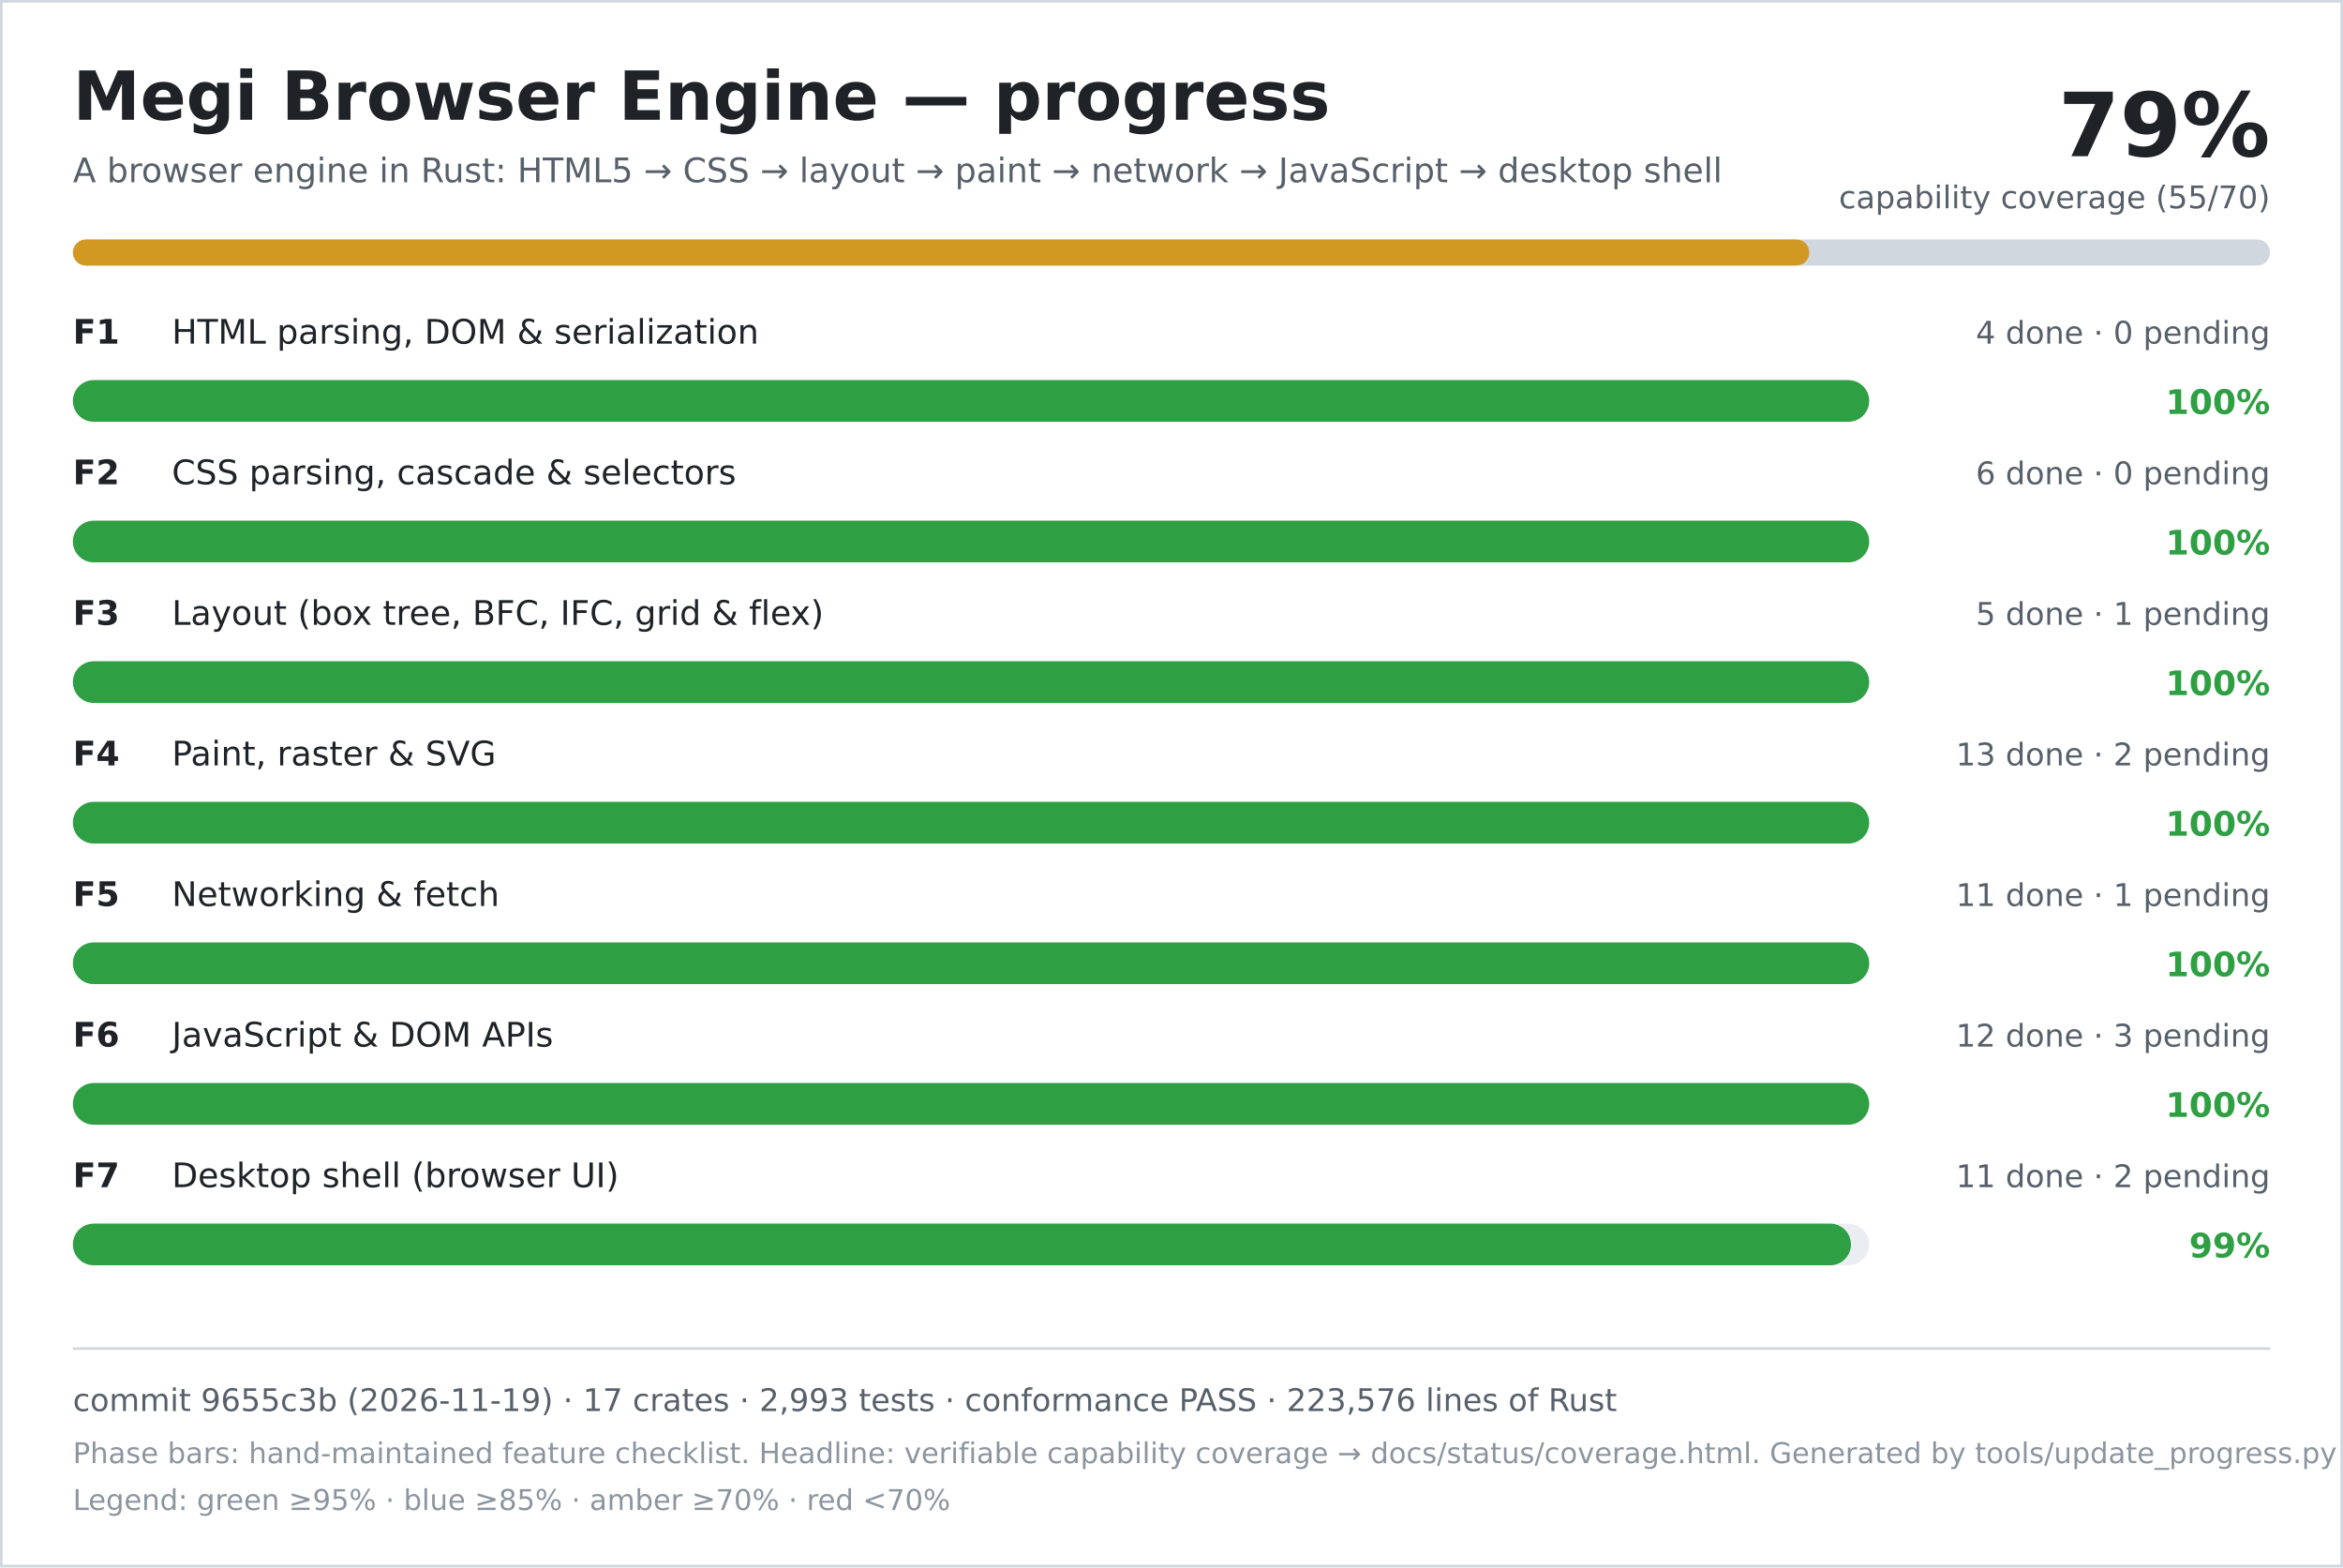
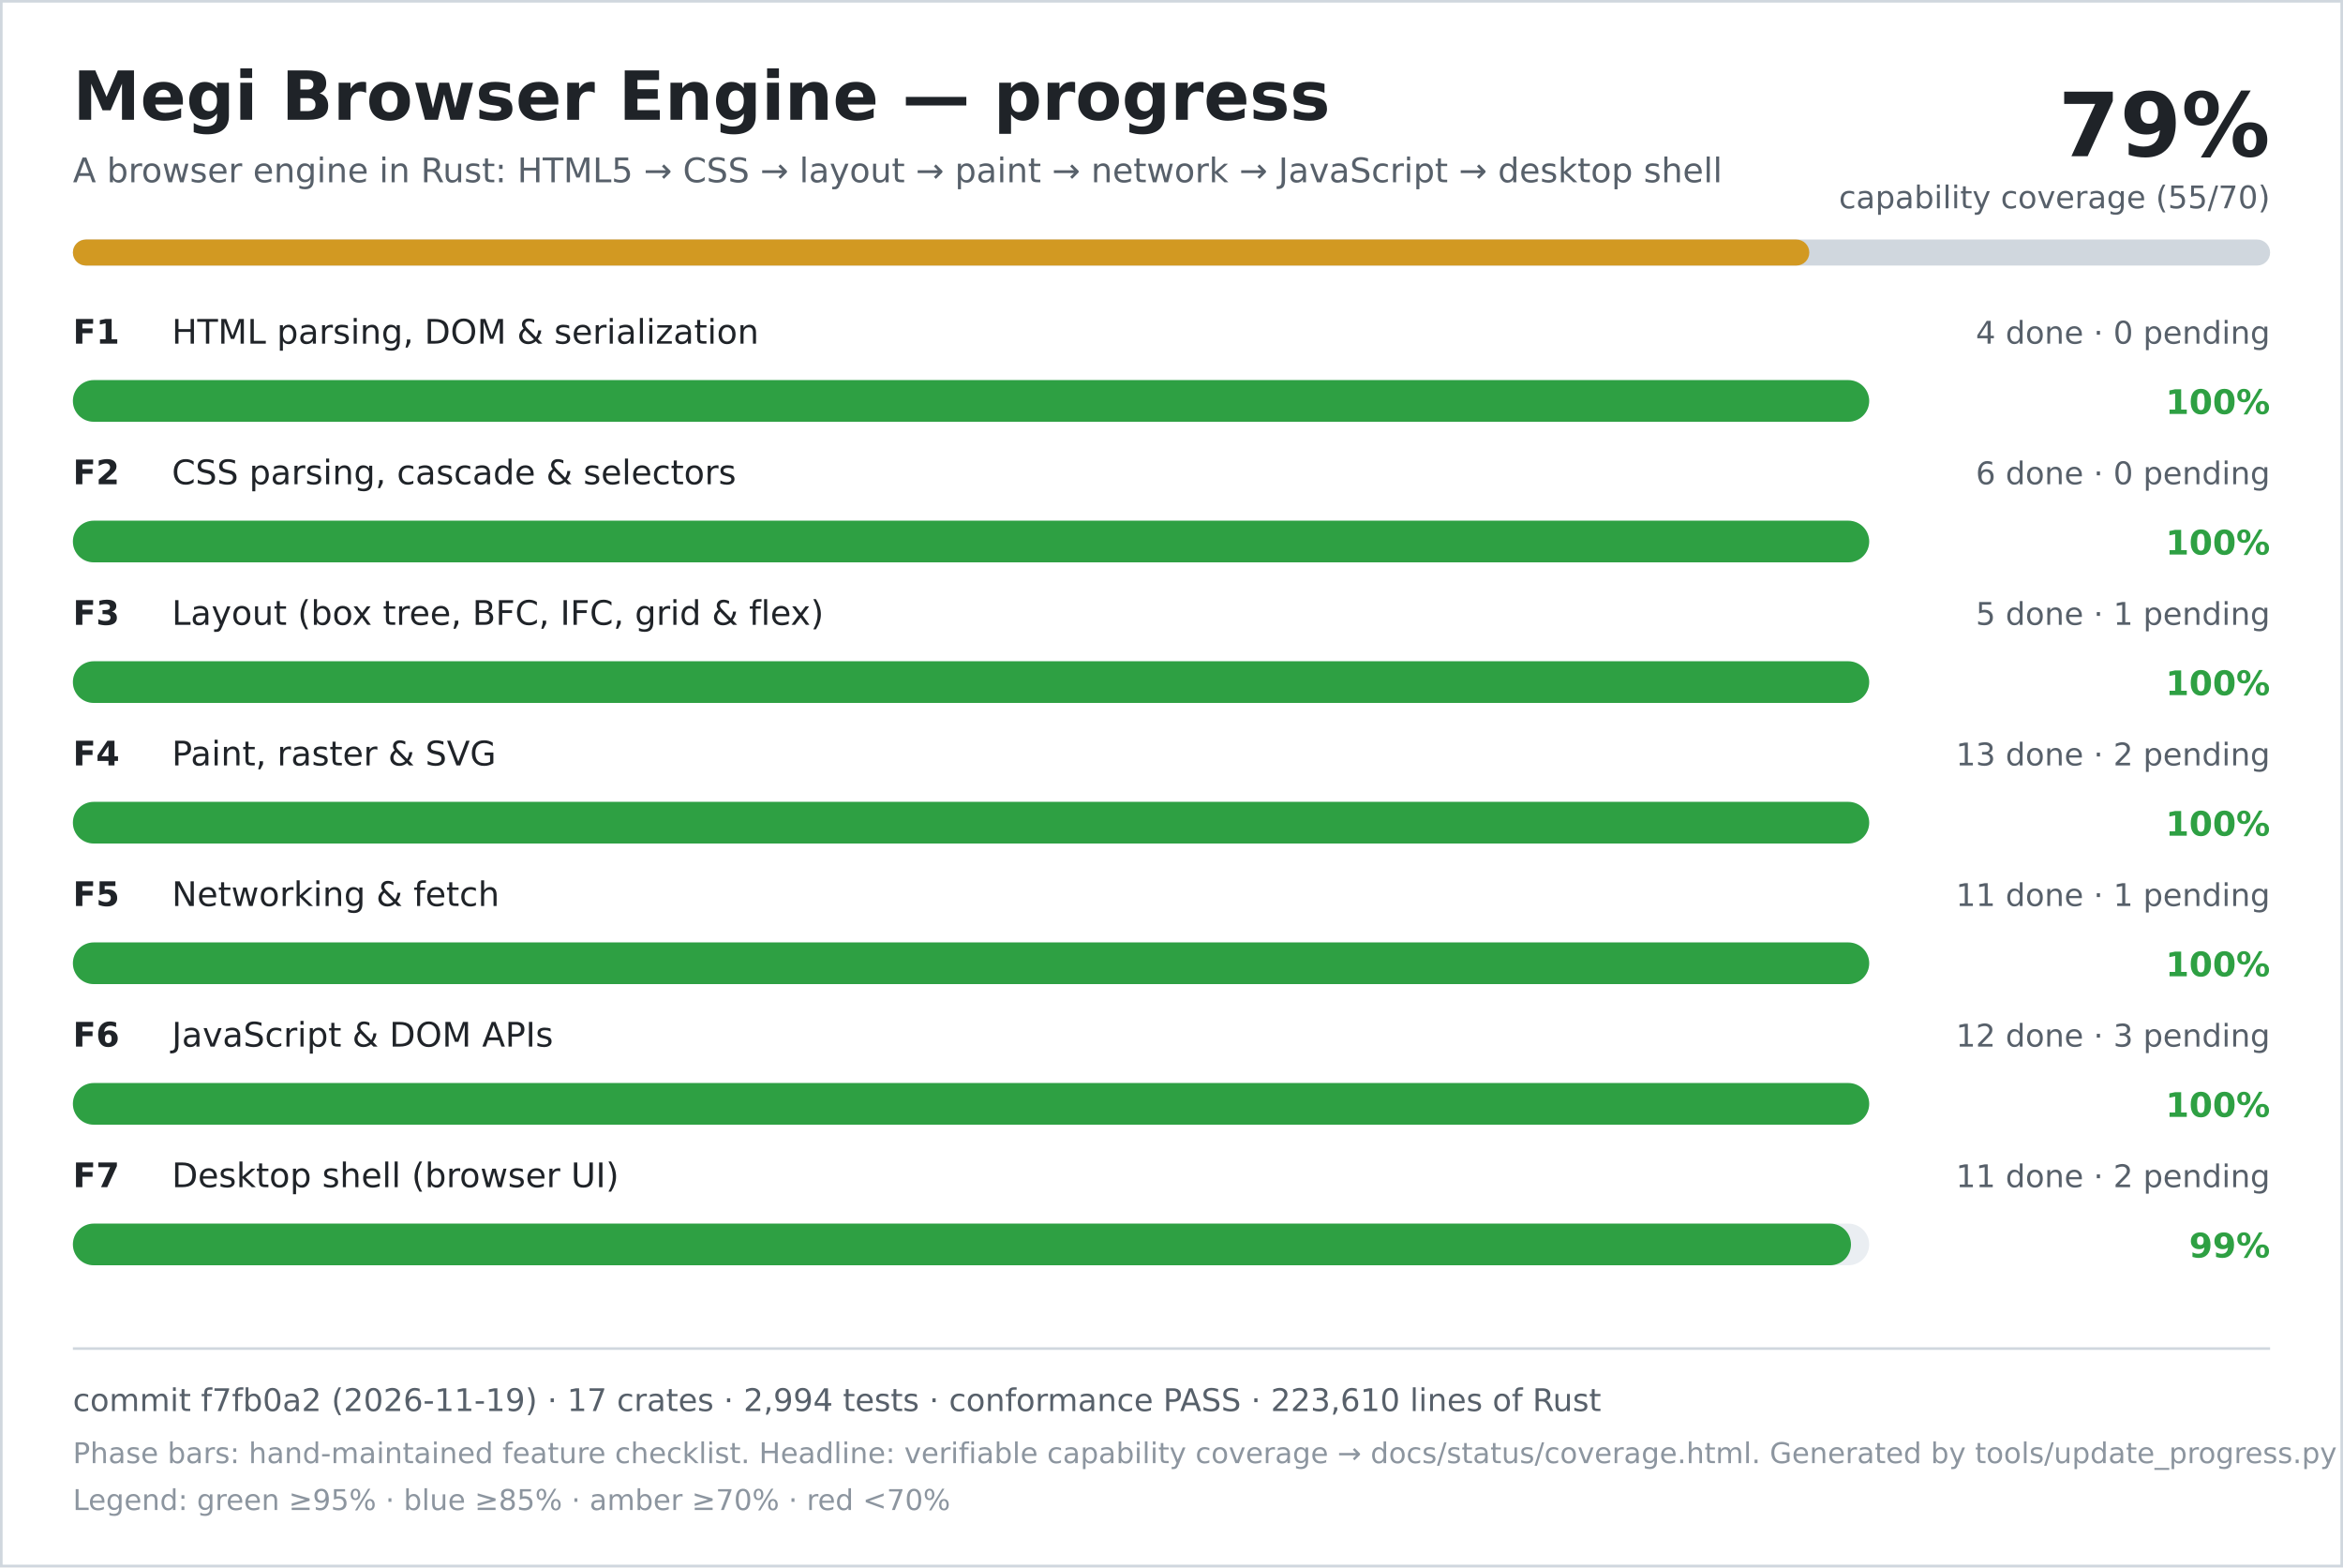
<svg xmlns="http://www.w3.org/2000/svg" width="900" height="602" viewBox="0 0 900 602" role="img" aria-labelledby="title desc">
  <rect width="900" height="602" fill="#ffffff" />
  <rect x="0.5" y="0.5" width="899" height="601" fill="none" stroke="#d0d7de" />
  <text x="28" y="46" font-family="DejaVu Sans, Verdana, sans-serif" font-size="26" font-weight="700" fill="#1f2328">Megi Browser Engine — progress</text>
  <text x="28" y="70" font-family="DejaVu Sans, Verdana, sans-serif" font-size="13" fill="#57606a">A browser engine in Rust: HTML5 → CSS → layout → paint → network → JavaScript → desktop shell</text>
  <text x="872" y="60" text-anchor="end" font-family="DejaVu Sans, Verdana, sans-serif" font-size="34" font-weight="700" fill="#1f2328">79%</text>
  <text x="872" y="80" text-anchor="end" font-family="DejaVu Sans, Verdana, sans-serif" font-size="12" fill="#57606a">capability coverage (55/70)</text>
  <rect x="28" y="92" width="844" height="10" rx="5" fill="#d0d7de" />
  <rect x="28" y="92" width="667" height="10" rx="5" fill="#d29922" />
  <text x="28" y="132" font-family="DejaVu Sans, Verdana, sans-serif" font-size="13" font-weight="700" fill="#1f2328">F1</text>
  <text x="66" y="132" font-family="DejaVu Sans, Verdana, sans-serif" font-size="13" fill="#1f2328">HTML parsing, DOM &amp; serialization</text>
  <text x="872" y="132" text-anchor="end" font-family="DejaVu Sans, Verdana, sans-serif" font-size="12" fill="#57606a">4 done · 0 pending</text>
  <rect x="28" y="146" width="690" height="16" rx="8" fill="#eaeef2" />
  <rect x="28" y="146" width="690" height="16" rx="8" fill="#2ea043" />
  <text x="872" y="159" text-anchor="end" font-family="DejaVu Sans, Verdana, sans-serif" font-size="13" font-weight="700" fill="#2ea043">100%</text>
  <text x="28" y="186" font-family="DejaVu Sans, Verdana, sans-serif" font-size="13" font-weight="700" fill="#1f2328">F2</text>
  <text x="66" y="186" font-family="DejaVu Sans, Verdana, sans-serif" font-size="13" fill="#1f2328">CSS parsing, cascade &amp; selectors</text>
  <text x="872" y="186" text-anchor="end" font-family="DejaVu Sans, Verdana, sans-serif" font-size="12" fill="#57606a">6 done · 0 pending</text>
  <rect x="28" y="200" width="690" height="16" rx="8" fill="#eaeef2" />
  <rect x="28" y="200" width="690" height="16" rx="8" fill="#2ea043" />
  <text x="872" y="213" text-anchor="end" font-family="DejaVu Sans, Verdana, sans-serif" font-size="13" font-weight="700" fill="#2ea043">100%</text>
  <text x="28" y="240" font-family="DejaVu Sans, Verdana, sans-serif" font-size="13" font-weight="700" fill="#1f2328">F3</text>
  <text x="66" y="240" font-family="DejaVu Sans, Verdana, sans-serif" font-size="13" fill="#1f2328">Layout (box tree, BFC, IFC, grid &amp; flex)</text>
  <text x="872" y="240" text-anchor="end" font-family="DejaVu Sans, Verdana, sans-serif" font-size="12" fill="#57606a">5 done · 1 pending</text>
  <rect x="28" y="254" width="690" height="16" rx="8" fill="#eaeef2" />
  <rect x="28" y="254" width="690" height="16" rx="8" fill="#2ea043" />
  <text x="872" y="267" text-anchor="end" font-family="DejaVu Sans, Verdana, sans-serif" font-size="13" font-weight="700" fill="#2ea043">100%</text>
  <text x="28" y="294" font-family="DejaVu Sans, Verdana, sans-serif" font-size="13" font-weight="700" fill="#1f2328">F4</text>
  <text x="66" y="294" font-family="DejaVu Sans, Verdana, sans-serif" font-size="13" fill="#1f2328">Paint, raster &amp; SVG</text>
  <text x="872" y="294" text-anchor="end" font-family="DejaVu Sans, Verdana, sans-serif" font-size="12" fill="#57606a">13 done · 2 pending</text>
  <rect x="28" y="308" width="690" height="16" rx="8" fill="#eaeef2" />
  <rect x="28" y="308" width="690" height="16" rx="8" fill="#2ea043" />
  <text x="872" y="321" text-anchor="end" font-family="DejaVu Sans, Verdana, sans-serif" font-size="13" font-weight="700" fill="#2ea043">100%</text>
  <text x="28" y="348" font-family="DejaVu Sans, Verdana, sans-serif" font-size="13" font-weight="700" fill="#1f2328">F5</text>
  <text x="66" y="348" font-family="DejaVu Sans, Verdana, sans-serif" font-size="13" fill="#1f2328">Networking &amp; fetch</text>
  <text x="872" y="348" text-anchor="end" font-family="DejaVu Sans, Verdana, sans-serif" font-size="12" fill="#57606a">11 done · 1 pending</text>
  <rect x="28" y="362" width="690" height="16" rx="8" fill="#eaeef2" />
  <rect x="28" y="362" width="690" height="16" rx="8" fill="#2ea043" />
  <text x="872" y="375" text-anchor="end" font-family="DejaVu Sans, Verdana, sans-serif" font-size="13" font-weight="700" fill="#2ea043">100%</text>
  <text x="28" y="402" font-family="DejaVu Sans, Verdana, sans-serif" font-size="13" font-weight="700" fill="#1f2328">F6</text>
  <text x="66" y="402" font-family="DejaVu Sans, Verdana, sans-serif" font-size="13" fill="#1f2328">JavaScript &amp; DOM APIs</text>
  <text x="872" y="402" text-anchor="end" font-family="DejaVu Sans, Verdana, sans-serif" font-size="12" fill="#57606a">12 done · 3 pending</text>
  <rect x="28" y="416" width="690" height="16" rx="8" fill="#eaeef2" />
  <rect x="28" y="416" width="690" height="16" rx="8" fill="#2ea043" />
  <text x="872" y="429" text-anchor="end" font-family="DejaVu Sans, Verdana, sans-serif" font-size="13" font-weight="700" fill="#2ea043">100%</text>
  <text x="28" y="456" font-family="DejaVu Sans, Verdana, sans-serif" font-size="13" font-weight="700" fill="#1f2328">F7</text>
  <text x="66" y="456" font-family="DejaVu Sans, Verdana, sans-serif" font-size="13" fill="#1f2328">Desktop shell (browser UI)</text>
  <text x="872" y="456" text-anchor="end" font-family="DejaVu Sans, Verdana, sans-serif" font-size="12" fill="#57606a">11 done · 2 pending</text>
  <rect x="28" y="470" width="690" height="16" rx="8" fill="#eaeef2" />
  <rect x="28" y="470" width="683" height="16" rx="8" fill="#2ea043" />
  <text x="872" y="483" text-anchor="end" font-family="DejaVu Sans, Verdana, sans-serif" font-size="13" font-weight="700" fill="#2ea043">99%</text>
  <line x1="28" y1="518" x2="872" y2="518" stroke="#d0d7de" />
-   <text x="28" y="542" font-family="DejaVu Sans, Verdana, sans-serif" font-size="12" fill="#57606a">commit 9655c3b (2026-11-19) · 17 crates · 2,993 tests · conformance PASS · 223,576 lines of Rust</text>
+   <text x="28" y="542" font-family="DejaVu Sans, Verdana, sans-serif" font-size="12" fill="#57606a">commit f7fb0a2 (2026-11-19) · 17 crates · 2,994 tests · conformance PASS · 223,610 lines of Rust</text>
  <text x="28" y="562" font-family="DejaVu Sans, Verdana, sans-serif" font-size="11" fill="#8c959f">Phase bars: hand-maintained feature checklist. Headline: verifiable capability coverage → docs/status/coverage.html. Generated by tools/update_progress.py — do not edit.</text>
  <text x="28" y="580" font-family="DejaVu Sans, Verdana, sans-serif" font-size="11" fill="#8c959f">Legend: green ≥95% · blue ≥85% · amber ≥70% · red &lt;70%</text>
</svg>
